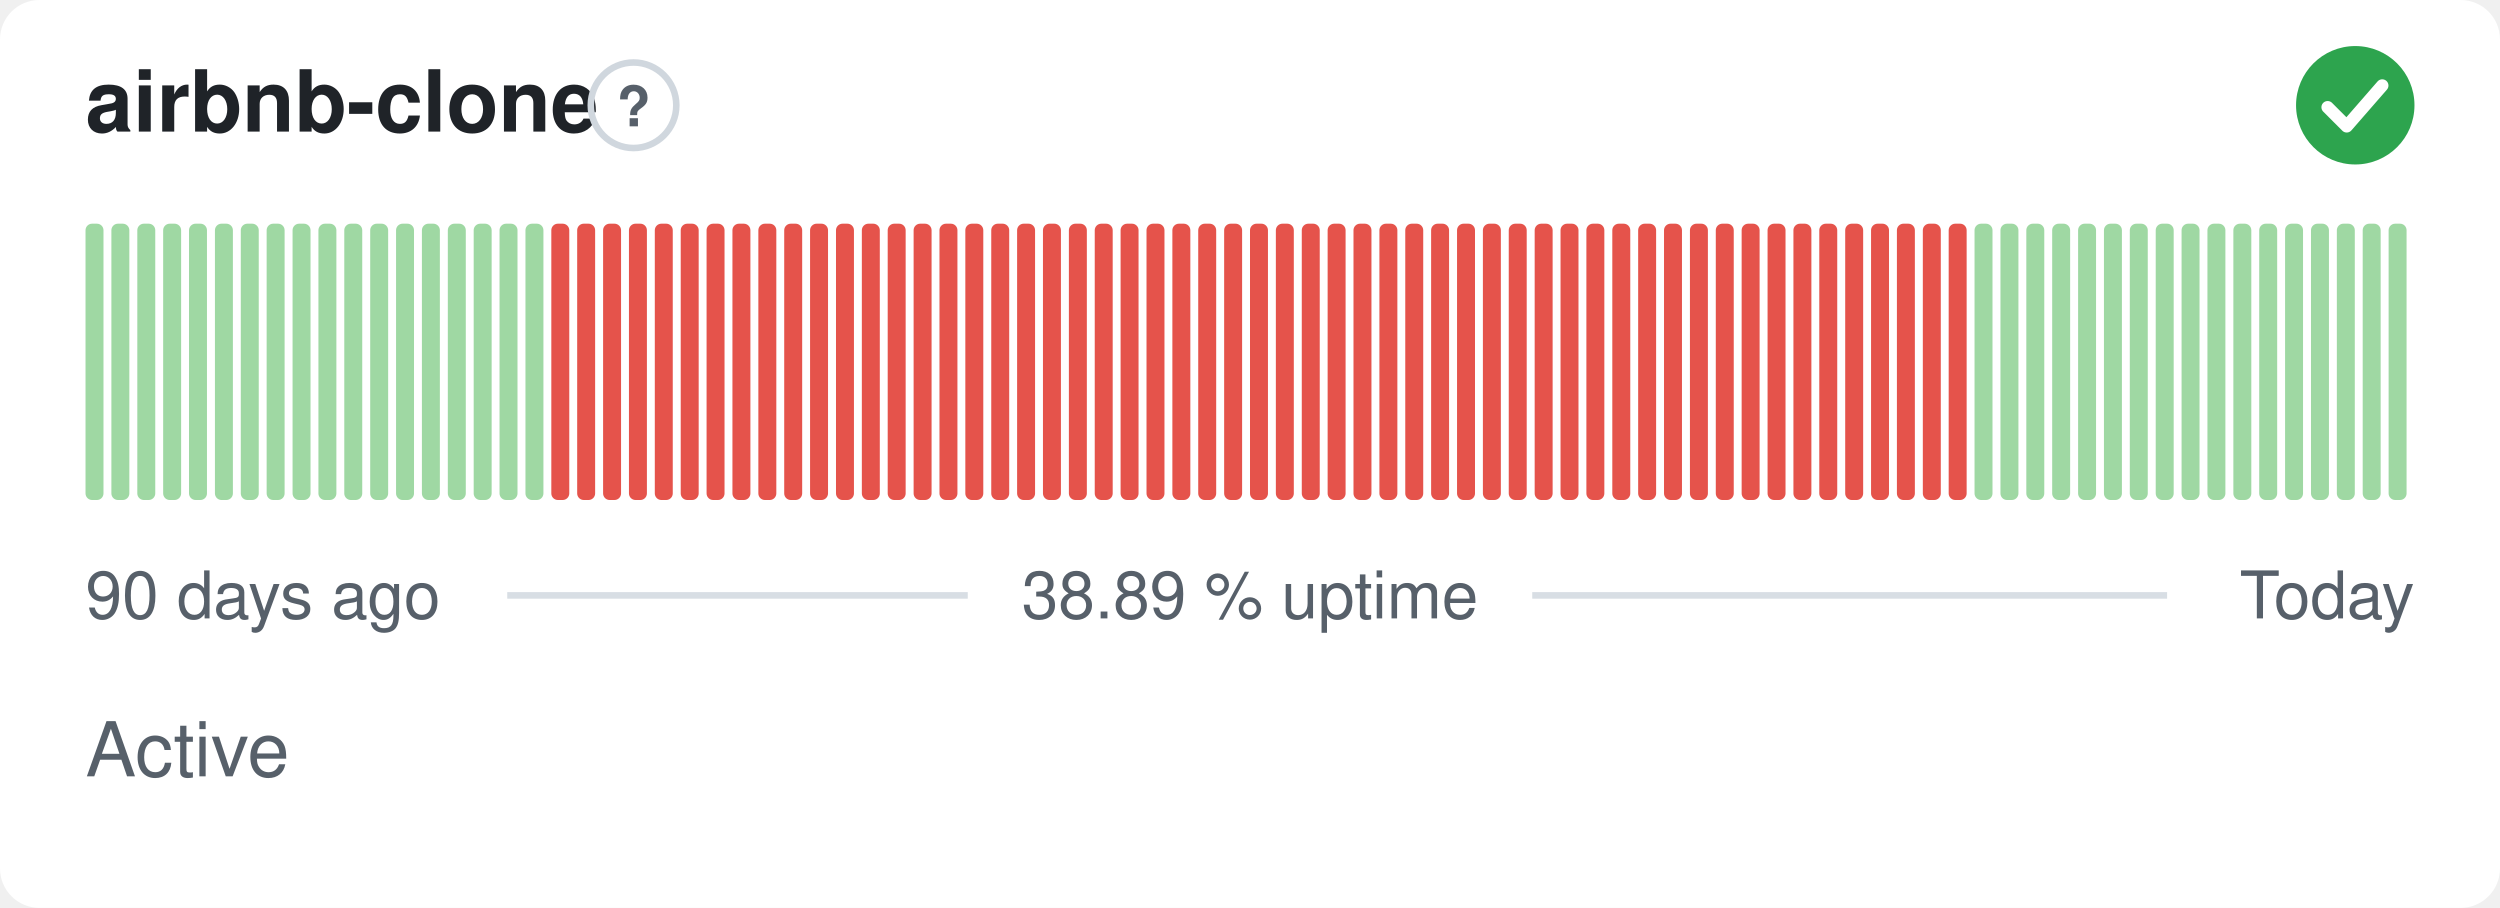
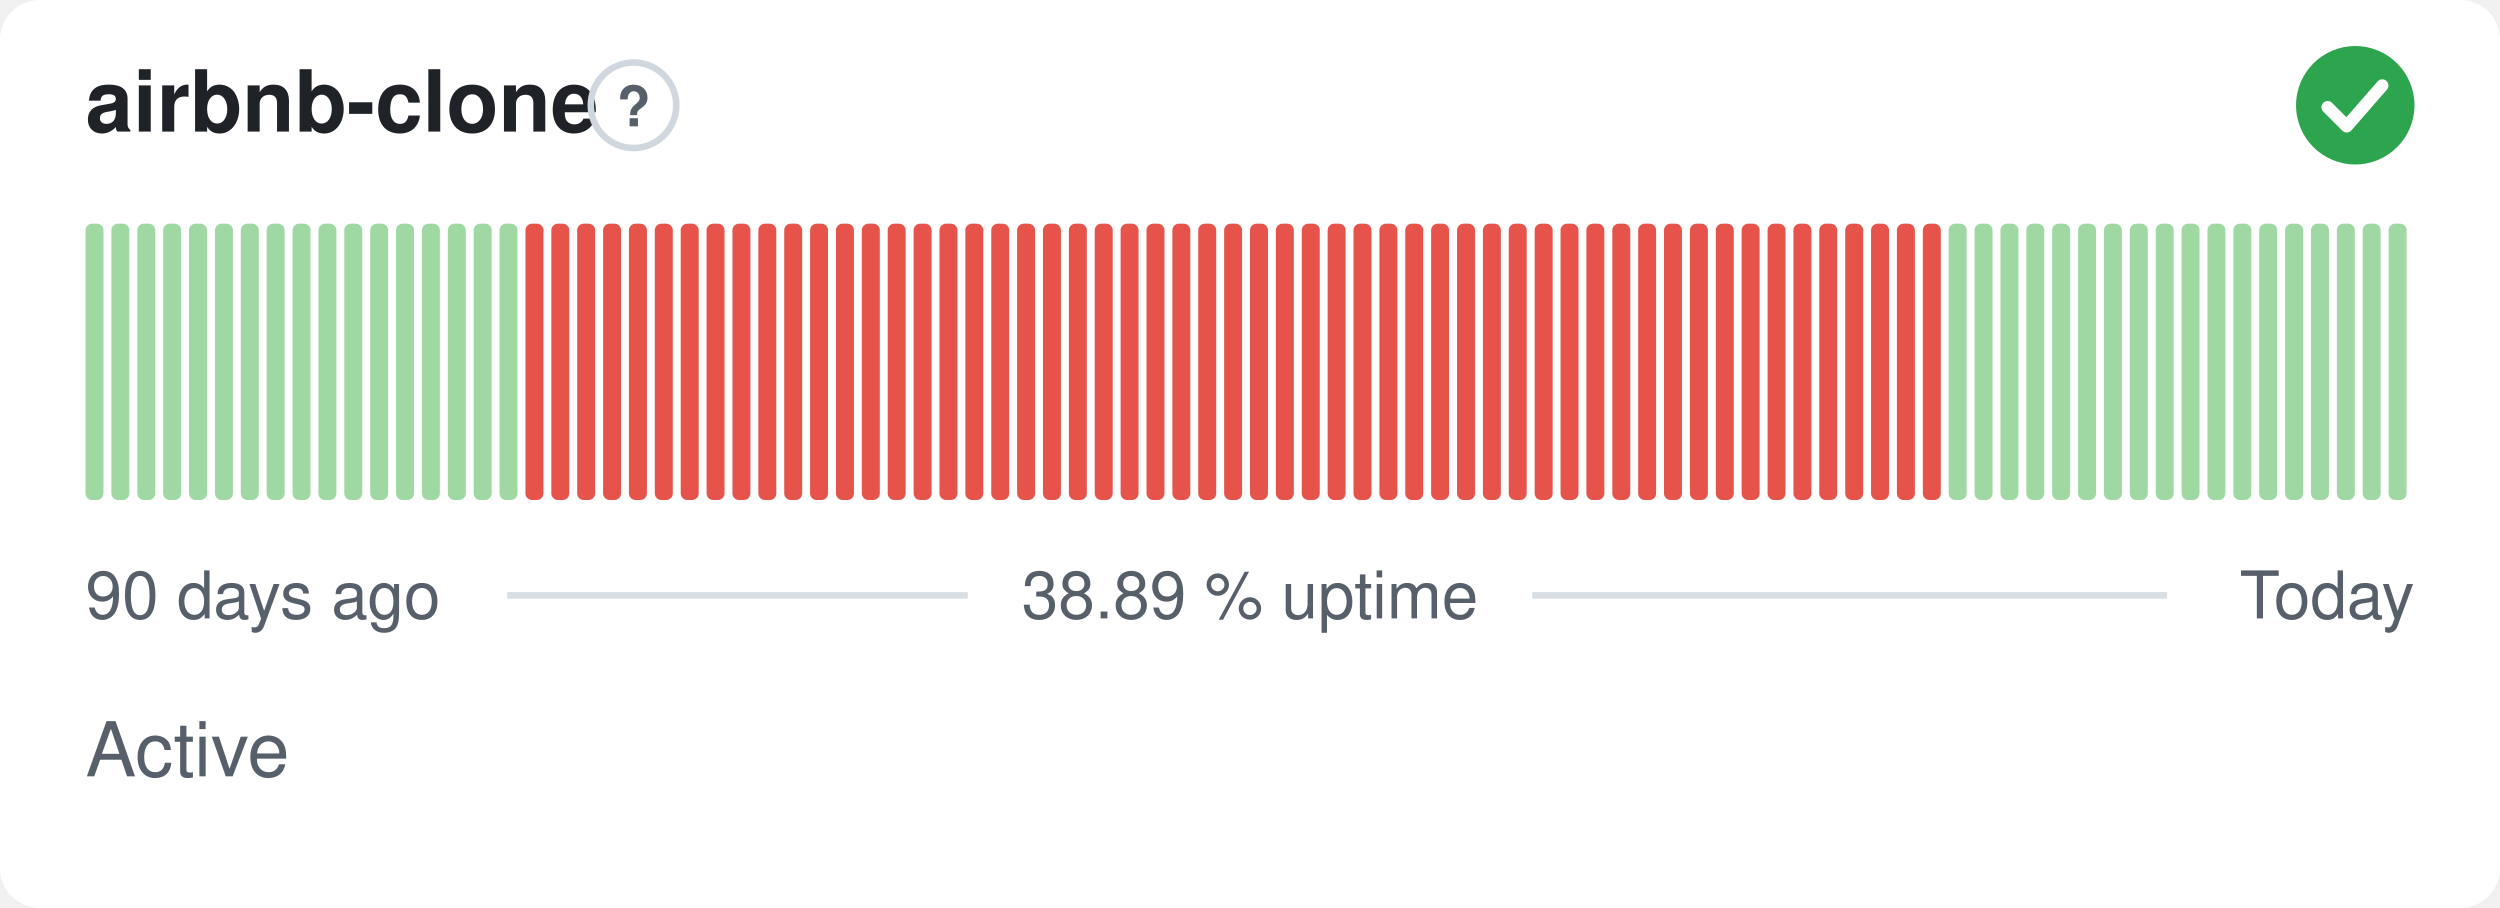
<svg xmlns="http://www.w3.org/2000/svg" width="380" height="138" viewBox="0 0 380 138" role="img" aria-label="airbnb-clone: Active, 38.89 % uptime over the last 90 days" font-family="-apple-system,BlinkMacSystemFont,'Segoe UI',Helvetica,Arial,sans-serif">
  <style>
    @media (prefers-color-scheme: dark) {
      .bg { fill: #0d1117 }
      .title { fill: #e6edf3 }
      .muted { fill: #8b949e }
      .hint { stroke: #30363d }
      .rule { stroke: #30363d }
      .nodata { fill: #21262d }
    }
  </style>
  <rect class="bg" width="380" height="138" rx="6" fill="#ffffff" />
  <text class="title" x="13" y="20" font-size="13" font-weight="600" fill="#1f2328">airbnb-clone</text>
  <circle class="hint" cx="96.3" cy="16" r="6.5" fill="none" stroke="#d0d7de" stroke-width="1" />
  <text class="muted" x="96.3" y="19.2" text-anchor="middle" font-size="8.5" font-weight="700" fill="#57606a">?</text>
  <circle cx="358" cy="16" r="9" fill="#2da44e" />
  <path d="M353.80 16.30l2.90 2.90 5.40 -6.20" fill="none" stroke="#fff" stroke-width="1.89" stroke-linecap="round" stroke-linejoin="round" />
  <rect x="13.00" y="34.00" width="2.73" height="42.00" rx="1" fill="#9fd8a3" />
  <rect x="16.93" y="34.00" width="2.73" height="42.00" rx="1" fill="#9fd8a3" />
  <rect x="20.87" y="34.00" width="2.73" height="42.00" rx="1" fill="#9fd8a3" />
  <rect x="24.80" y="34.00" width="2.73" height="42.00" rx="1" fill="#9fd8a3" />
  <rect x="28.73" y="34.00" width="2.73" height="42.00" rx="1" fill="#9fd8a3" />
  <rect x="32.67" y="34.00" width="2.73" height="42.00" rx="1" fill="#9fd8a3" />
  <rect x="36.60" y="34.00" width="2.73" height="42.00" rx="1" fill="#9fd8a3" />
  <rect x="40.53" y="34.00" width="2.73" height="42.00" rx="1" fill="#9fd8a3" />
  <rect x="44.47" y="34.00" width="2.73" height="42.00" rx="1" fill="#9fd8a3" />
  <rect x="48.40" y="34.00" width="2.73" height="42.00" rx="1" fill="#9fd8a3" />
  <rect x="52.33" y="34.00" width="2.73" height="42.00" rx="1" fill="#9fd8a3" />
  <rect x="56.27" y="34.00" width="2.73" height="42.00" rx="1" fill="#9fd8a3" />
  <rect x="60.20" y="34.00" width="2.73" height="42.00" rx="1" fill="#9fd8a3" />
  <rect x="64.13" y="34.00" width="2.73" height="42.00" rx="1" fill="#9fd8a3" />
  <rect x="68.07" y="34.00" width="2.73" height="42.00" rx="1" fill="#9fd8a3" />
  <rect x="72.00" y="34.00" width="2.73" height="42.00" rx="1" fill="#9fd8a3" />
  <rect x="75.93" y="34.00" width="2.73" height="42.00" rx="1" fill="#9fd8a3" />
-   <rect x="79.87" y="34.00" width="2.73" height="42.00" rx="1" fill="#9fd8a3" />
+   <rect x="79.87" y="34.00" width="2.73" height="42.00" rx="1" fill="#e5534b" />
  <rect x="83.80" y="34.00" width="2.73" height="42.00" rx="1" fill="#e5534b" />
  <rect x="87.73" y="34.00" width="2.73" height="42.00" rx="1" fill="#e5534b" />
  <rect x="91.67" y="34.00" width="2.73" height="42.00" rx="1" fill="#e5534b" />
  <rect x="95.60" y="34.00" width="2.73" height="42.00" rx="1" fill="#e5534b" />
  <rect x="99.53" y="34.00" width="2.73" height="42.00" rx="1" fill="#e5534b" />
  <rect x="103.47" y="34.00" width="2.73" height="42.00" rx="1" fill="#e5534b" />
  <rect x="107.40" y="34.00" width="2.73" height="42.00" rx="1" fill="#e5534b" />
  <rect x="111.33" y="34.00" width="2.73" height="42.00" rx="1" fill="#e5534b" />
  <rect x="115.27" y="34.00" width="2.73" height="42.00" rx="1" fill="#e5534b" />
  <rect x="119.20" y="34.00" width="2.73" height="42.00" rx="1" fill="#e5534b" />
  <rect x="123.13" y="34.00" width="2.73" height="42.00" rx="1" fill="#e5534b" />
  <rect x="127.07" y="34.00" width="2.73" height="42.00" rx="1" fill="#e5534b" />
  <rect x="131.00" y="34.00" width="2.73" height="42.00" rx="1" fill="#e5534b" />
  <rect x="134.93" y="34.00" width="2.73" height="42.00" rx="1" fill="#e5534b" />
  <rect x="138.87" y="34.00" width="2.73" height="42.00" rx="1" fill="#e5534b" />
  <rect x="142.80" y="34.00" width="2.73" height="42.00" rx="1" fill="#e5534b" />
  <rect x="146.73" y="34.00" width="2.73" height="42.00" rx="1" fill="#e5534b" />
  <rect x="150.67" y="34.00" width="2.73" height="42.00" rx="1" fill="#e5534b" />
  <rect x="154.60" y="34.00" width="2.73" height="42.00" rx="1" fill="#e5534b" />
  <rect x="158.53" y="34.00" width="2.73" height="42.00" rx="1" fill="#e5534b" />
  <rect x="162.47" y="34.00" width="2.73" height="42.00" rx="1" fill="#e5534b" />
  <rect x="166.40" y="34.00" width="2.73" height="42.00" rx="1" fill="#e5534b" />
  <rect x="170.33" y="34.00" width="2.73" height="42.00" rx="1" fill="#e5534b" />
  <rect x="174.27" y="34.00" width="2.73" height="42.00" rx="1" fill="#e5534b" />
  <rect x="178.20" y="34.00" width="2.73" height="42.00" rx="1" fill="#e5534b" />
  <rect x="182.13" y="34.00" width="2.73" height="42.00" rx="1" fill="#e5534b" />
  <rect x="186.07" y="34.00" width="2.73" height="42.00" rx="1" fill="#e5534b" />
  <rect x="190.00" y="34.00" width="2.73" height="42.00" rx="1" fill="#e5534b" />
  <rect x="193.93" y="34.00" width="2.73" height="42.00" rx="1" fill="#e5534b" />
  <rect x="197.87" y="34.00" width="2.73" height="42.00" rx="1" fill="#e5534b" />
  <rect x="201.80" y="34.00" width="2.73" height="42.00" rx="1" fill="#e5534b" />
  <rect x="205.73" y="34.00" width="2.73" height="42.00" rx="1" fill="#e5534b" />
  <rect x="209.67" y="34.00" width="2.73" height="42.00" rx="1" fill="#e5534b" />
  <rect x="213.60" y="34.00" width="2.73" height="42.00" rx="1" fill="#e5534b" />
  <rect x="217.53" y="34.00" width="2.73" height="42.00" rx="1" fill="#e5534b" />
  <rect x="221.47" y="34.00" width="2.73" height="42.00" rx="1" fill="#e5534b" />
  <rect x="225.40" y="34.00" width="2.73" height="42.00" rx="1" fill="#e5534b" />
  <rect x="229.33" y="34.00" width="2.73" height="42.00" rx="1" fill="#e5534b" />
  <rect x="233.27" y="34.00" width="2.73" height="42.00" rx="1" fill="#e5534b" />
  <rect x="237.20" y="34.00" width="2.73" height="42.00" rx="1" fill="#e5534b" />
  <rect x="241.13" y="34.00" width="2.73" height="42.00" rx="1" fill="#e5534b" />
  <rect x="245.07" y="34.00" width="2.73" height="42.00" rx="1" fill="#e5534b" />
  <rect x="249.00" y="34.00" width="2.73" height="42.00" rx="1" fill="#e5534b" />
  <rect x="252.93" y="34.00" width="2.73" height="42.00" rx="1" fill="#e5534b" />
  <rect x="256.87" y="34.00" width="2.73" height="42.00" rx="1" fill="#e5534b" />
  <rect x="260.80" y="34.00" width="2.73" height="42.00" rx="1" fill="#e5534b" />
  <rect x="264.73" y="34.00" width="2.73" height="42.00" rx="1" fill="#e5534b" />
  <rect x="268.67" y="34.00" width="2.73" height="42.00" rx="1" fill="#e5534b" />
  <rect x="272.60" y="34.00" width="2.73" height="42.00" rx="1" fill="#e5534b" />
  <rect x="276.53" y="34.00" width="2.73" height="42.00" rx="1" fill="#e5534b" />
  <rect x="280.47" y="34.00" width="2.73" height="42.00" rx="1" fill="#e5534b" />
  <rect x="284.40" y="34.00" width="2.73" height="42.00" rx="1" fill="#e5534b" />
  <rect x="288.33" y="34.00" width="2.73" height="42.00" rx="1" fill="#e5534b" />
  <rect x="292.27" y="34.00" width="2.73" height="42.00" rx="1" fill="#e5534b" />
-   <rect x="296.20" y="34.00" width="2.73" height="42.00" rx="1" fill="#e5534b" />
+   <rect x="296.20" y="34.00" width="2.73" height="42.00" rx="1" fill="#9fd8a3" />
  <rect x="300.13" y="34.00" width="2.73" height="42.00" rx="1" fill="#9fd8a3" />
  <rect x="304.07" y="34.00" width="2.73" height="42.00" rx="1" fill="#9fd8a3" />
  <rect x="308.00" y="34.00" width="2.73" height="42.00" rx="1" fill="#9fd8a3" />
  <rect x="311.93" y="34.00" width="2.73" height="42.00" rx="1" fill="#9fd8a3" />
  <rect x="315.87" y="34.00" width="2.73" height="42.00" rx="1" fill="#9fd8a3" />
  <rect x="319.80" y="34.00" width="2.73" height="42.00" rx="1" fill="#9fd8a3" />
  <rect x="323.73" y="34.00" width="2.73" height="42.00" rx="1" fill="#9fd8a3" />
  <rect x="327.67" y="34.00" width="2.73" height="42.00" rx="1" fill="#9fd8a3" />
  <rect x="331.60" y="34.00" width="2.73" height="42.00" rx="1" fill="#9fd8a3" />
  <rect x="335.53" y="34.00" width="2.73" height="42.00" rx="1" fill="#9fd8a3" />
  <rect x="339.47" y="34.00" width="2.73" height="42.00" rx="1" fill="#9fd8a3" />
  <rect x="343.40" y="34.00" width="2.73" height="42.00" rx="1" fill="#9fd8a3" />
  <rect x="347.33" y="34.00" width="2.73" height="42.00" rx="1" fill="#9fd8a3" />
  <rect x="351.27" y="34.00" width="2.73" height="42.00" rx="1" fill="#9fd8a3" />
  <rect x="355.20" y="34.00" width="2.73" height="42.00" rx="1" fill="#9fd8a3" />
  <rect x="359.13" y="34.00" width="2.73" height="42.00" rx="1" fill="#9fd8a3" />
  <rect x="363.07" y="34.00" width="2.73" height="42.00" rx="1" fill="#9fd8a3" />
  <text class="muted" x="13" y="94" font-size="10" fill="#57606a">90 days ago</text>
  <text class="muted" x="190" y="94" text-anchor="middle" font-size="10" fill="#57606a">38.89 % uptime</text>
  <text class="muted" x="367" y="94" text-anchor="end" font-size="10" fill="#57606a">Today</text>
  <line class="rule" x1="77.1" y1="90.5" x2="147.1" y2="90.5" stroke="#d8dee4" stroke-width="1" />
  <line class="rule" x1="232.9" y1="90.5" x2="329.4" y2="90.5" stroke="#d8dee4" stroke-width="1" />
  <text class="muted" x="13" y="118" font-size="11.5" fill="#57606a">Active</text>
</svg>
